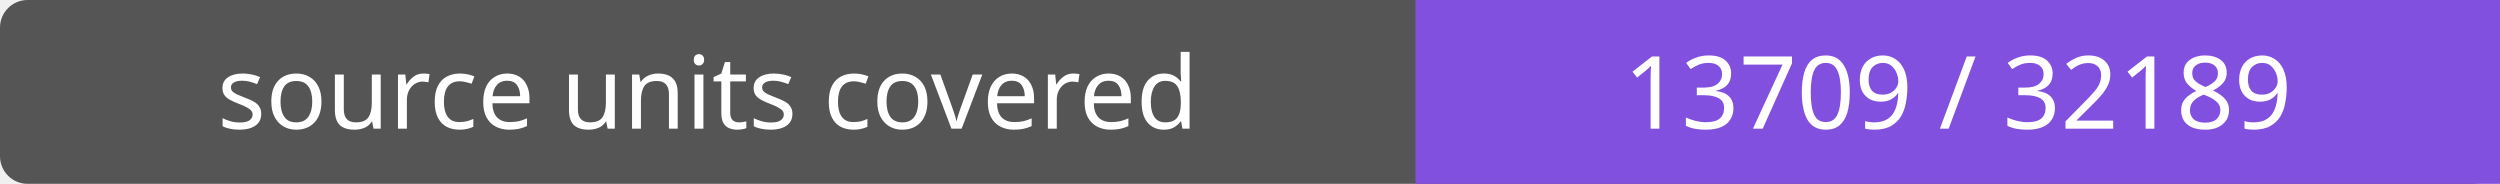
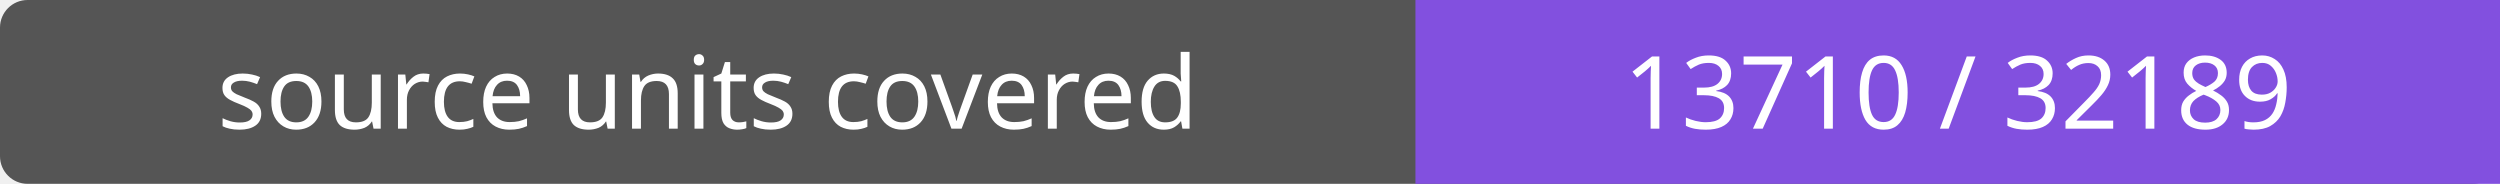
- <svg xmlns="http://www.w3.org/2000/svg" width="272" height="20" role="img" aria-label="source units covered: 13709 / 32189">
+ <svg xmlns="http://www.w3.org/2000/svg" width="272" height="20" role="img" aria-label="source units covered: 13710 / 32189">
  <rect width="272" height="20" rx="3" fill="#555" />
  <path fill="#8250df" d="M154 0h118v20H154z" />
  <g fill="#fff" text-anchor="middle" font-family="Verdana,sans-serif" font-size="11">
    <text x="77.0" y="14">source units covered</text>
-     <text x="213.0" y="14">13709 / 32189</text>
+     <text x="213.0" y="14">13710 / 32189</text>
  </g>
</svg>
